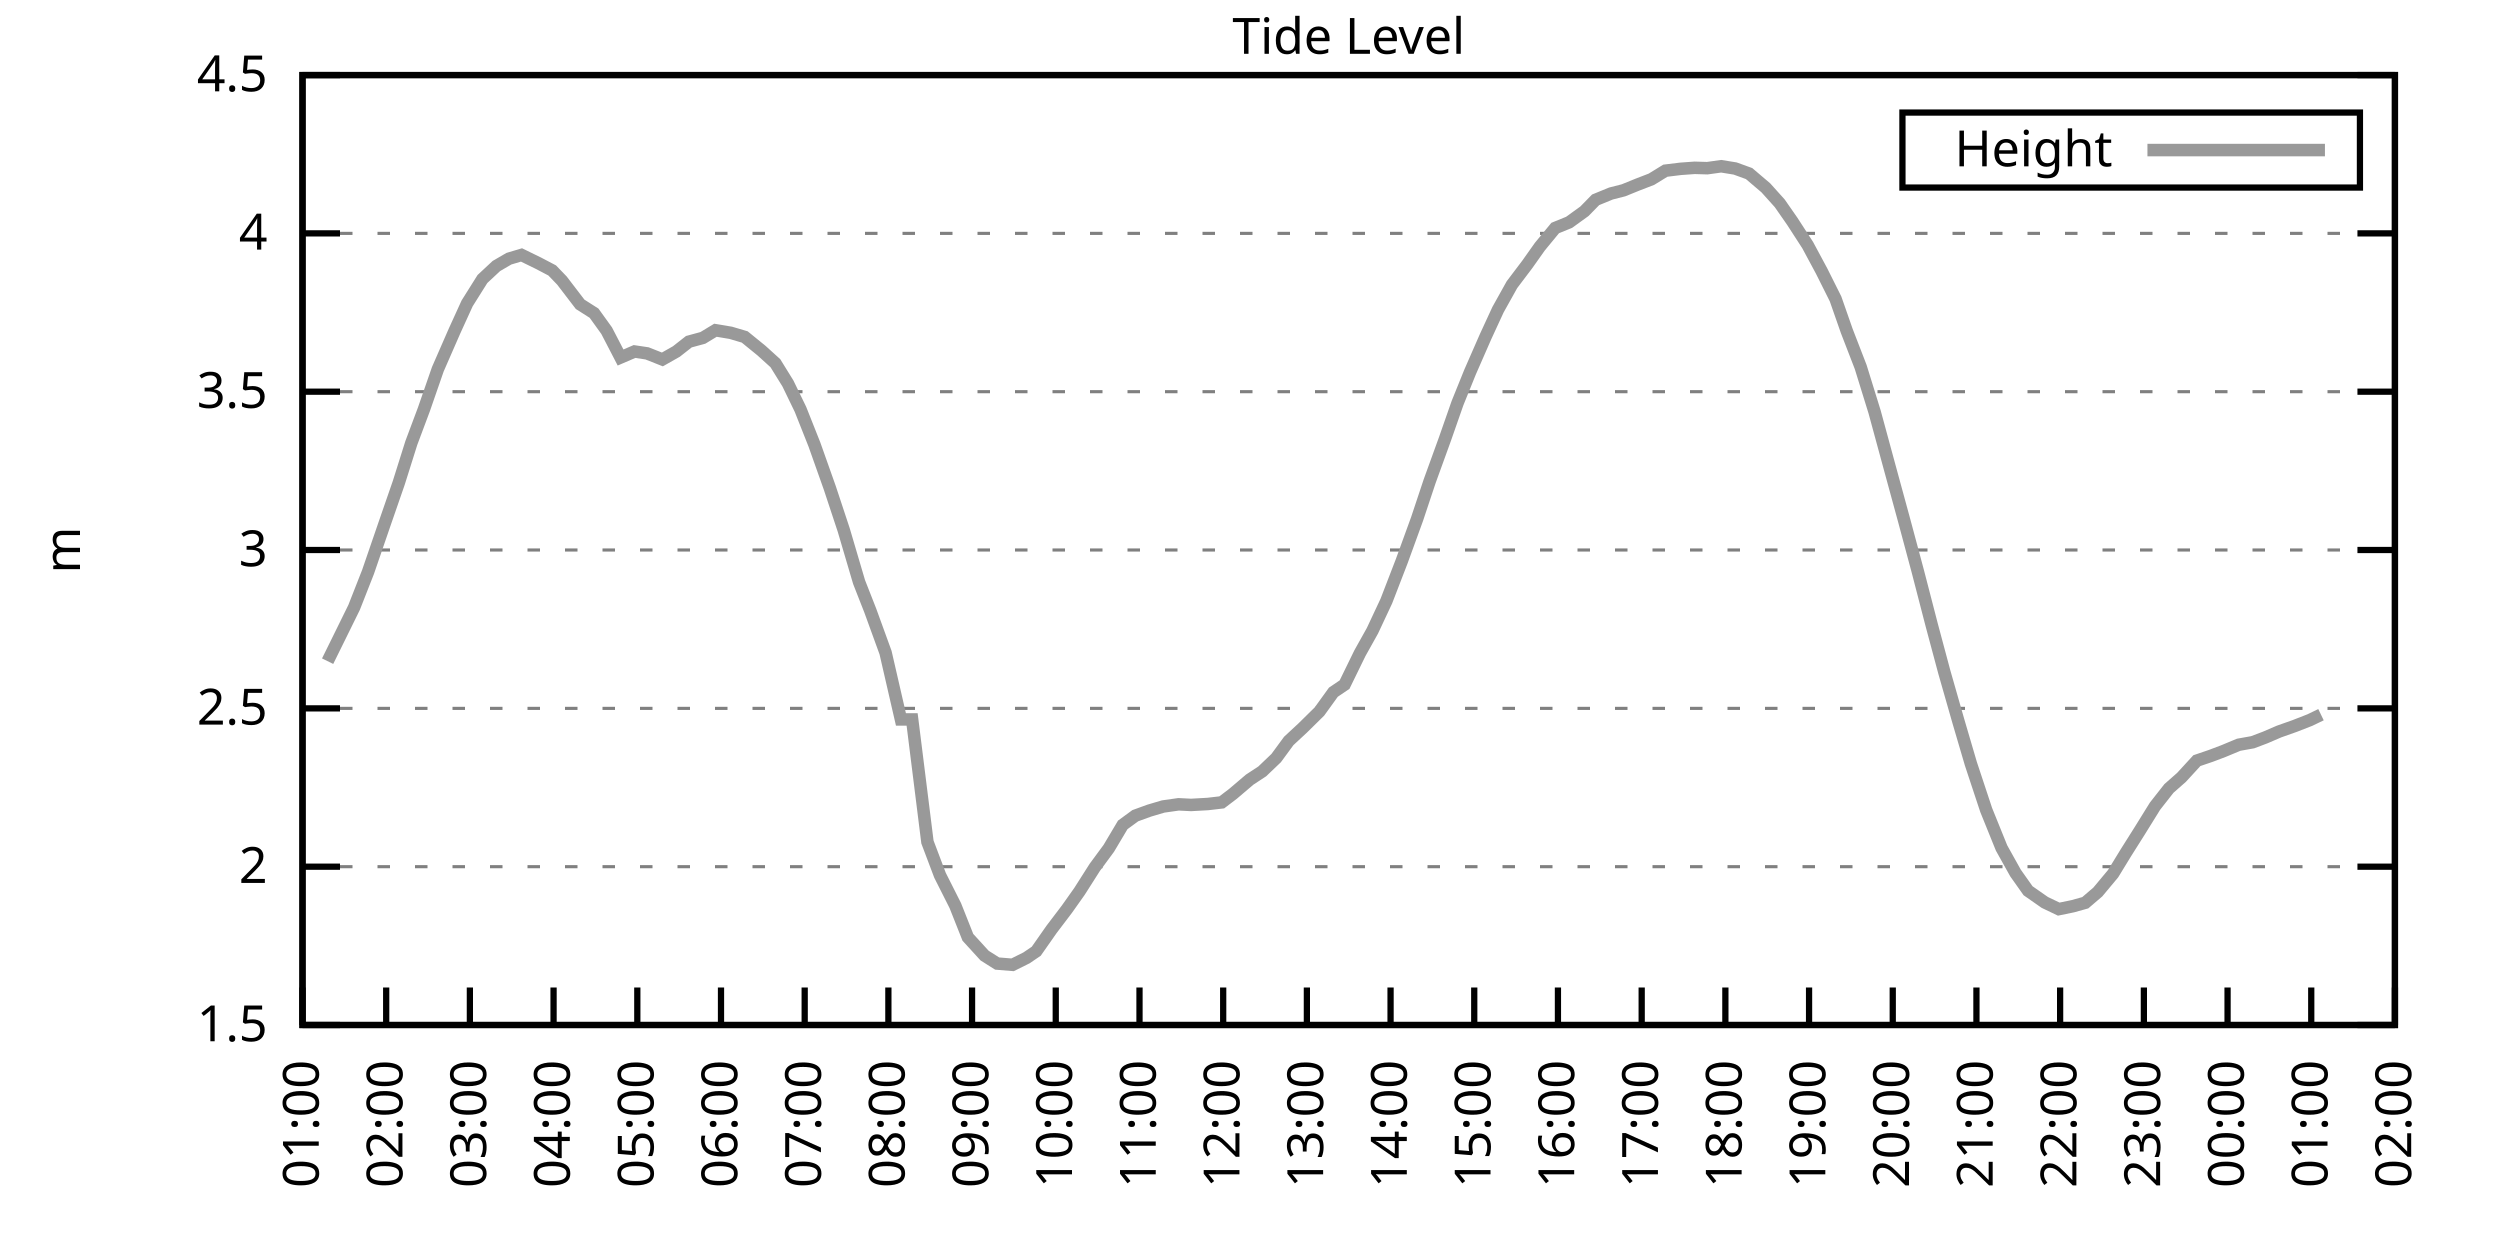
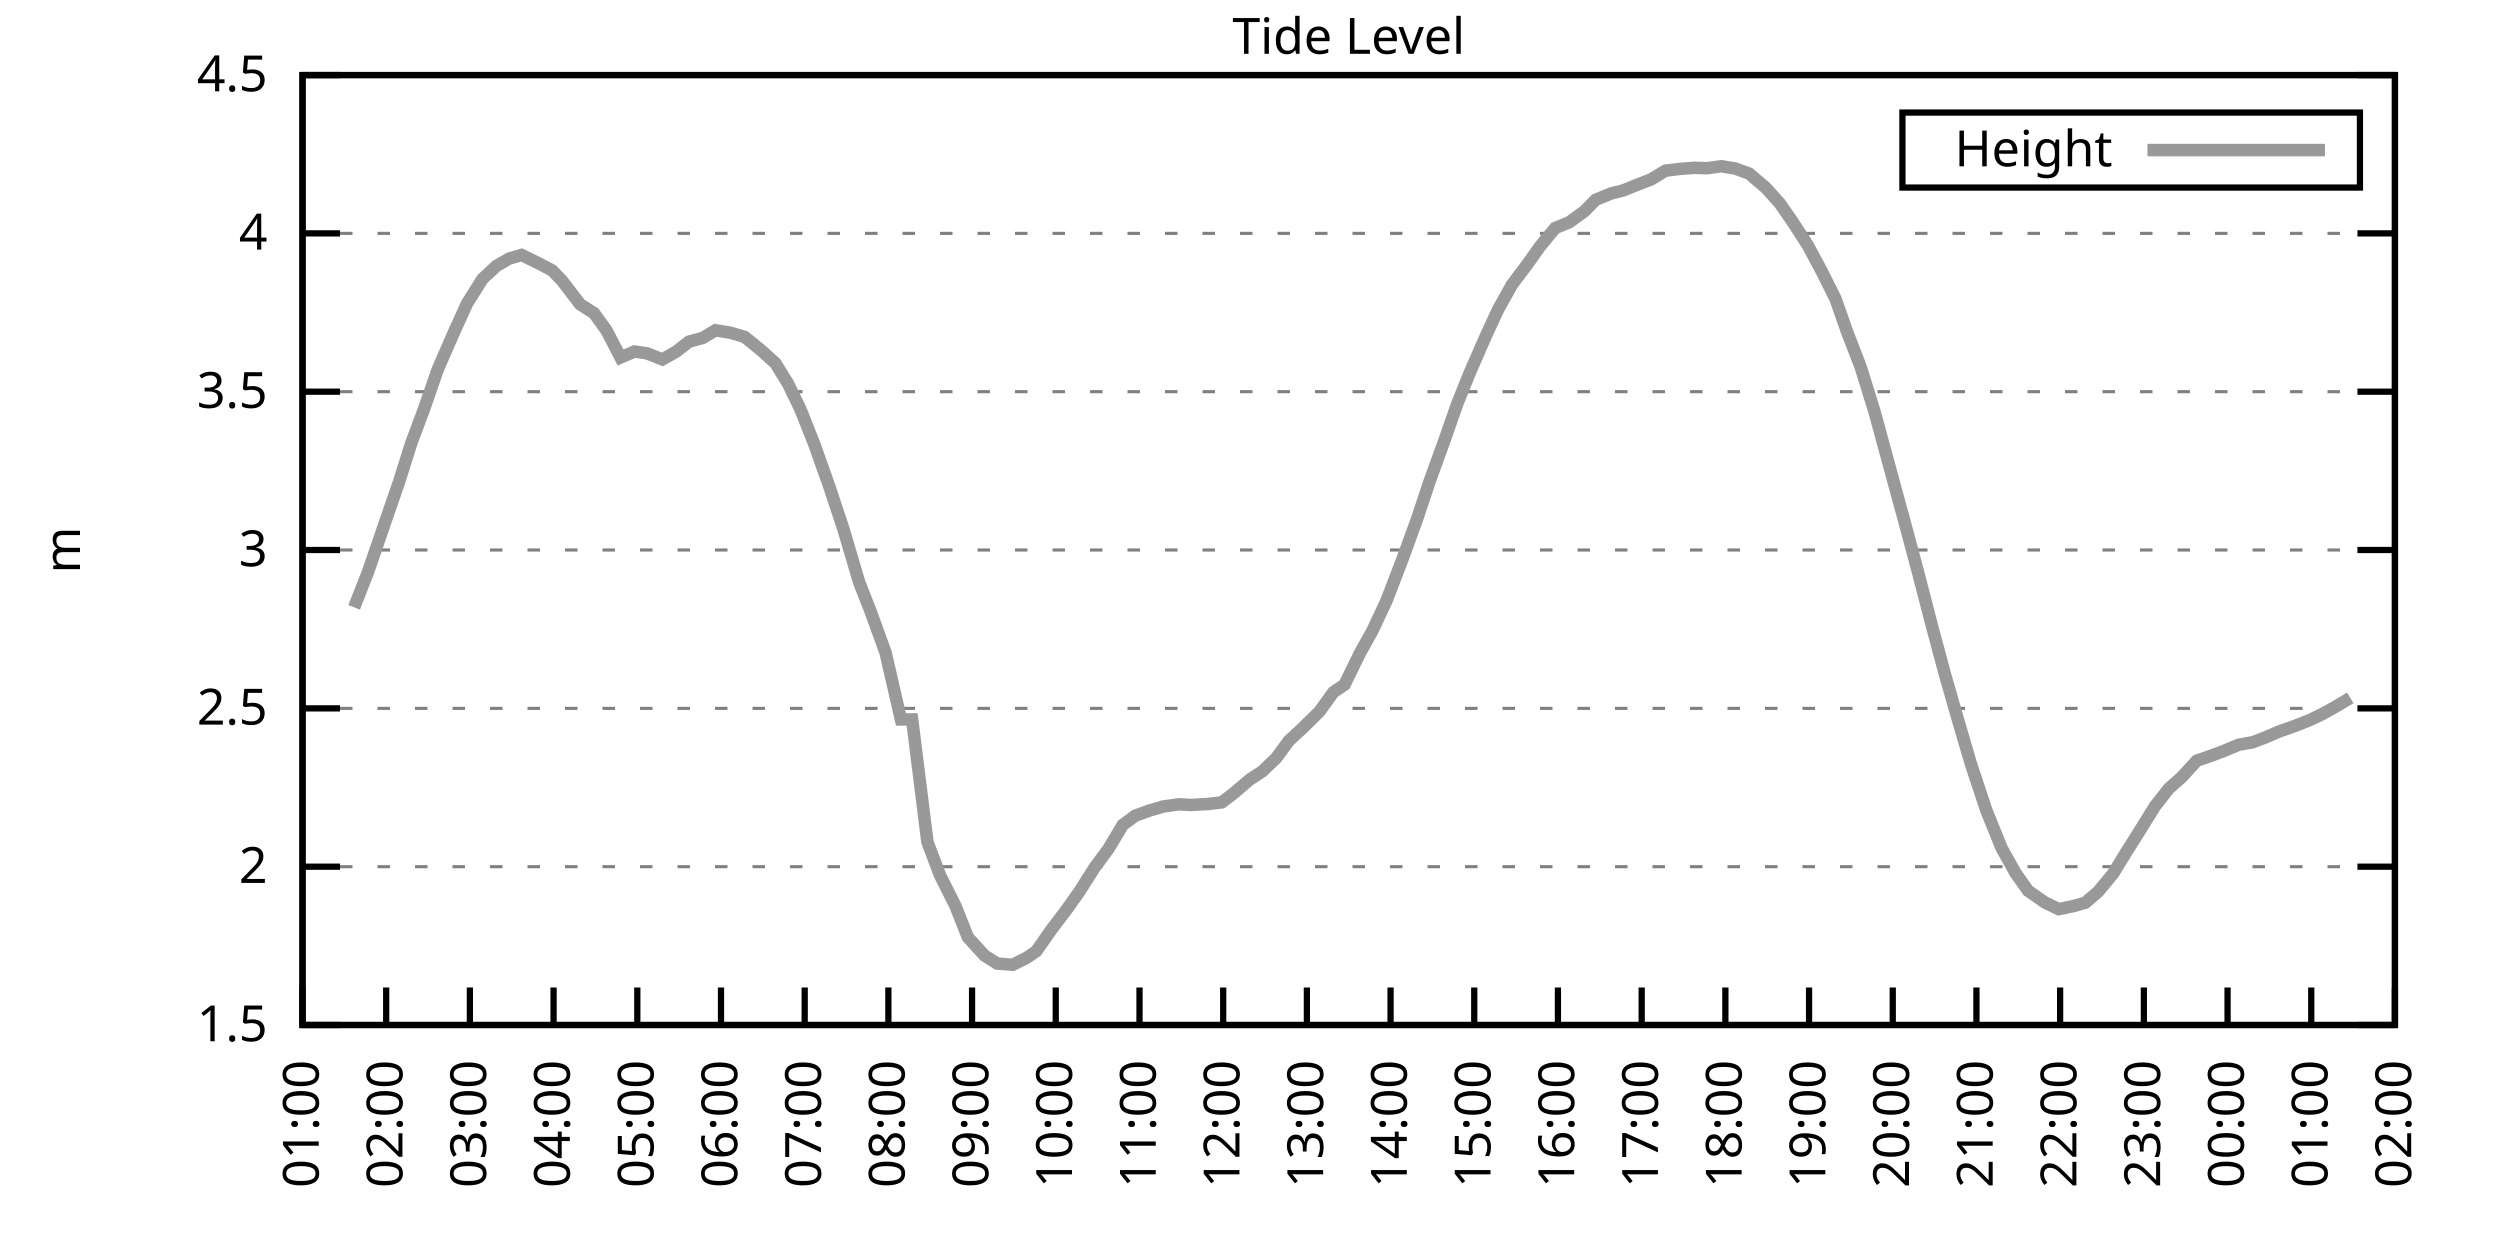
<svg xmlns="http://www.w3.org/2000/svg" xmlns:xlink="http://www.w3.org/1999/xlink" width="400" height="200" viewBox="0 0 400 200">
  <g id="gnuplot_canvas">
    <rect x="0" y="0" width="400" height="200" fill="none" />
    <defs>
      <circle id="gpDot" r="0.5" stroke-width="0.5" stroke="currentColor" />
      <path id="gpPt0" stroke-width="0.333" stroke="currentColor" d="M-1,0 h2 M0,-1 v2" />
      <path id="gpPt1" stroke-width="0.333" stroke="currentColor" d="M-1,-1 L1,1 M1,-1 L-1,1" />
      <path id="gpPt2" stroke-width="0.333" stroke="currentColor" d="M-1,0 L1,0 M0,-1 L0,1 M-1,-1 L1,1 M-1,1 L1,-1" />
      <rect id="gpPt3" stroke-width="0.333" stroke="currentColor" x="-1" y="-1" width="2" height="2" />
      <rect id="gpPt4" stroke-width="0.333" stroke="currentColor" fill="currentColor" x="-1" y="-1" width="2" height="2" />
      <circle id="gpPt5" stroke-width="0.333" stroke="currentColor" cx="0" cy="0" r="1" />
      <use xlink:href="#gpPt5" id="gpPt6" fill="currentColor" stroke="none" />
      <path id="gpPt7" stroke-width="0.333" stroke="currentColor" d="M0,-1.33 L-1.33,0.67 L1.33,0.67 z" />
      <use xlink:href="#gpPt7" id="gpPt8" fill="currentColor" stroke="none" />
      <use xlink:href="#gpPt7" id="gpPt9" stroke="currentColor" transform="rotate(180)" />
      <use xlink:href="#gpPt9" id="gpPt10" fill="currentColor" stroke="none" />
      <use xlink:href="#gpPt3" id="gpPt11" stroke="currentColor" transform="rotate(45)" />
      <use xlink:href="#gpPt11" id="gpPt12" fill="currentColor" stroke="none" />
      <path id="gpPt13" stroke-width="0.333" stroke="currentColor" d="M0,1.330 L1.265,0.411 L0.782,-1.067 L-0.782,-1.076 L-1.265,0.411 z" />
      <use xlink:href="#gpPt13" id="gpPt14" fill="currentColor" stroke="none" />
      <filter id="textbox" filterUnits="objectBoundingBox" x="0" y="0" height="1" width="1">
        <feFlood flood-color="white" flood-opacity="1" result="bgnd" />
        <feComposite in="SourceGraphic" in2="bgnd" operator="atop" />
      </filter>
      <filter id="greybox" filterUnits="objectBoundingBox" x="0" y="0" height="1" width="1">
        <feFlood flood-color="lightgrey" flood-opacity="1" result="grey" />
        <feComposite in="SourceGraphic" in2="grey" operator="atop" />
      </filter>
    </defs>
    <g fill="none" color="white" stroke="currentColor" stroke-width="1.00" stroke-linecap="butt" stroke-linejoin="miter">
</g>
    <g fill="none" color="black" stroke="currentColor" stroke-width="1.00" stroke-linecap="butt" stroke-linejoin="miter">
      <g stroke="none" shape-rendering="crispEdges">
        <polygon fill="rgb(255, 255, 255)" points="48.40,164.00 383.18,164.00 383.18,12.02 48.40,12.02 " />
      </g>
    </g>
    <g fill="none" color="black" stroke="currentColor" stroke-width="1.00" stroke-linecap="butt" stroke-linejoin="miter">
</g>
    <g fill="none" color="black" stroke="black" stroke-width="0.50" stroke-linecap="butt" stroke-linejoin="miter">
</g>
    <g fill="none" color="gray" stroke="currentColor" stroke-width="0.50" stroke-linecap="butt" stroke-linejoin="miter">
      <path stroke="gray" stroke-dasharray="2,4" class="gridline" d="M48.40,164.00 L383.19,164.00  " />
    </g>
    <g fill="none" color="gray" stroke="gray" stroke-width="1.00" stroke-linecap="butt" stroke-linejoin="miter">
</g>
    <g fill="none" color="black" stroke="currentColor" stroke-width="1.00" stroke-linecap="butt" stroke-linejoin="miter">
      <path stroke="black" d="M48.40,164.00 L54.40,164.00 M383.19,164.00 L377.19,164.00  " />
      <g transform="translate(42.80,166.60)" stroke="none" fill="black" font-family="Sans" font-size="8.00" text-anchor="end">
        <text>
          <tspan font-family="Sans"> 1.5</tspan>
        </text>
      </g>
    </g>
    <g fill="none" color="black" stroke="currentColor" stroke-width="1.00" stroke-linecap="butt" stroke-linejoin="miter">
</g>
    <g fill="none" color="black" stroke="black" stroke-width="0.50" stroke-linecap="butt" stroke-linejoin="miter">
</g>
    <g fill="none" color="gray" stroke="currentColor" stroke-width="0.50" stroke-linecap="butt" stroke-linejoin="miter">
      <path stroke="gray" stroke-dasharray="2,4" class="gridline" d="M48.40,138.67 L383.19,138.67  " />
    </g>
    <g fill="none" color="gray" stroke="gray" stroke-width="1.00" stroke-linecap="butt" stroke-linejoin="miter">
</g>
    <g fill="none" color="black" stroke="currentColor" stroke-width="1.00" stroke-linecap="butt" stroke-linejoin="miter">
      <path stroke="black" d="M48.40,138.67 L54.40,138.67 M383.19,138.67 L377.19,138.67  " />
      <g transform="translate(42.80,141.27)" stroke="none" fill="black" font-family="Sans" font-size="8.00" text-anchor="end">
        <text>
          <tspan font-family="Sans"> 2</tspan>
        </text>
      </g>
    </g>
    <g fill="none" color="black" stroke="currentColor" stroke-width="1.00" stroke-linecap="butt" stroke-linejoin="miter">
</g>
    <g fill="none" color="black" stroke="black" stroke-width="0.50" stroke-linecap="butt" stroke-linejoin="miter">
</g>
    <g fill="none" color="gray" stroke="currentColor" stroke-width="0.50" stroke-linecap="butt" stroke-linejoin="miter">
      <path stroke="gray" stroke-dasharray="2,4" class="gridline" d="M48.40,113.34 L383.19,113.34  " />
    </g>
    <g fill="none" color="gray" stroke="gray" stroke-width="1.00" stroke-linecap="butt" stroke-linejoin="miter">
</g>
    <g fill="none" color="black" stroke="currentColor" stroke-width="1.00" stroke-linecap="butt" stroke-linejoin="miter">
      <path stroke="black" d="M48.40,113.34 L54.40,113.34 M383.19,113.34 L377.19,113.34  " />
      <g transform="translate(42.80,115.94)" stroke="none" fill="black" font-family="Sans" font-size="8.00" text-anchor="end">
        <text>
          <tspan font-family="Sans"> 2.5</tspan>
        </text>
      </g>
    </g>
    <g fill="none" color="black" stroke="currentColor" stroke-width="1.00" stroke-linecap="butt" stroke-linejoin="miter">
</g>
    <g fill="none" color="black" stroke="black" stroke-width="0.50" stroke-linecap="butt" stroke-linejoin="miter">
</g>
    <g fill="none" color="gray" stroke="currentColor" stroke-width="0.50" stroke-linecap="butt" stroke-linejoin="miter">
      <path stroke="gray" stroke-dasharray="2,4" class="gridline" d="M48.40,88.00 L383.19,88.00  " />
    </g>
    <g fill="none" color="gray" stroke="gray" stroke-width="1.00" stroke-linecap="butt" stroke-linejoin="miter">
</g>
    <g fill="none" color="black" stroke="currentColor" stroke-width="1.00" stroke-linecap="butt" stroke-linejoin="miter">
      <path stroke="black" d="M48.40,88.00 L54.40,88.00 M383.19,88.00 L377.19,88.00  " />
      <g transform="translate(42.80,90.60)" stroke="none" fill="black" font-family="Sans" font-size="8.00" text-anchor="end">
        <text>
          <tspan font-family="Sans"> 3</tspan>
        </text>
      </g>
    </g>
    <g fill="none" color="black" stroke="currentColor" stroke-width="1.00" stroke-linecap="butt" stroke-linejoin="miter">
</g>
    <g fill="none" color="black" stroke="black" stroke-width="0.50" stroke-linecap="butt" stroke-linejoin="miter">
</g>
    <g fill="none" color="gray" stroke="currentColor" stroke-width="0.50" stroke-linecap="butt" stroke-linejoin="miter">
      <path stroke="gray" stroke-dasharray="2,4" class="gridline" d="M48.40,62.67 L383.19,62.67  " />
    </g>
    <g fill="none" color="gray" stroke="gray" stroke-width="1.00" stroke-linecap="butt" stroke-linejoin="miter">
</g>
    <g fill="none" color="black" stroke="currentColor" stroke-width="1.00" stroke-linecap="butt" stroke-linejoin="miter">
      <path stroke="black" d="M48.40,62.67 L54.40,62.67 M383.19,62.67 L377.19,62.67  " />
      <g transform="translate(42.80,65.27)" stroke="none" fill="black" font-family="Sans" font-size="8.00" text-anchor="end">
        <text>
          <tspan font-family="Sans"> 3.5</tspan>
        </text>
      </g>
    </g>
    <g fill="none" color="black" stroke="currentColor" stroke-width="1.00" stroke-linecap="butt" stroke-linejoin="miter">
</g>
    <g fill="none" color="black" stroke="black" stroke-width="0.50" stroke-linecap="butt" stroke-linejoin="miter">
</g>
    <g fill="none" color="gray" stroke="currentColor" stroke-width="0.50" stroke-linecap="butt" stroke-linejoin="miter">
      <path stroke="gray" stroke-dasharray="2,4" class="gridline" d="M48.40,37.34 L383.19,37.34  " />
    </g>
    <g fill="none" color="gray" stroke="gray" stroke-width="1.00" stroke-linecap="butt" stroke-linejoin="miter">
</g>
    <g fill="none" color="black" stroke="currentColor" stroke-width="1.00" stroke-linecap="butt" stroke-linejoin="miter">
      <path stroke="black" d="M48.40,37.34 L54.40,37.34 M383.19,37.34 L377.19,37.34  " />
      <g transform="translate(42.80,39.94)" stroke="none" fill="black" font-family="Sans" font-size="8.00" text-anchor="end">
        <text>
          <tspan font-family="Sans"> 4</tspan>
        </text>
      </g>
    </g>
    <g fill="none" color="black" stroke="currentColor" stroke-width="1.00" stroke-linecap="butt" stroke-linejoin="miter">
</g>
    <g fill="none" color="black" stroke="black" stroke-width="0.50" stroke-linecap="butt" stroke-linejoin="miter">
</g>
    <g fill="none" color="gray" stroke="currentColor" stroke-width="0.50" stroke-linecap="butt" stroke-linejoin="miter">
      <path stroke="gray" stroke-dasharray="2,4" class="gridline" d="M48.40,12.01 L383.19,12.01  " />
    </g>
    <g fill="none" color="gray" stroke="gray" stroke-width="1.00" stroke-linecap="butt" stroke-linejoin="miter">
</g>
    <g fill="none" color="black" stroke="currentColor" stroke-width="1.00" stroke-linecap="butt" stroke-linejoin="miter">
      <path stroke="black" d="M48.40,12.01 L54.40,12.01 M383.19,12.01 L377.19,12.01  " />
      <g transform="translate(42.80,14.61)" stroke="none" fill="black" font-family="Sans" font-size="8.00" text-anchor="end">
        <text>
          <tspan font-family="Sans"> 4.5</tspan>
        </text>
      </g>
    </g>
    <g fill="none" color="black" stroke="currentColor" stroke-width="1.00" stroke-linecap="butt" stroke-linejoin="miter">
      <path stroke="black" d="M48.40,164.00 L48.40,158.00  " />
      <g transform="translate(51.00,169.60) rotate(270.00)" stroke="none" fill="black" font-family="Sans" font-size="8.00" text-anchor="end">
        <text>
          <tspan font-family="Sans">01:00</tspan>
        </text>
      </g>
    </g>
    <g fill="none" color="black" stroke="currentColor" stroke-width="1.00" stroke-linecap="butt" stroke-linejoin="miter">
      <path stroke="black" d="M61.79,164.00 L61.79,158.00  " />
      <g transform="translate(64.39,169.60) rotate(270.00)" stroke="none" fill="black" font-family="Sans" font-size="8.00" text-anchor="end">
        <text>
          <tspan font-family="Sans">02:00</tspan>
        </text>
      </g>
    </g>
    <g fill="none" color="black" stroke="currentColor" stroke-width="1.00" stroke-linecap="butt" stroke-linejoin="miter">
      <path stroke="black" d="M75.18,164.00 L75.18,158.00  " />
      <g transform="translate(77.78,169.60) rotate(270.00)" stroke="none" fill="black" font-family="Sans" font-size="8.00" text-anchor="end">
        <text>
          <tspan font-family="Sans">03:00</tspan>
        </text>
      </g>
    </g>
    <g fill="none" color="black" stroke="currentColor" stroke-width="1.00" stroke-linecap="butt" stroke-linejoin="miter">
      <path stroke="black" d="M88.57,164.00 L88.57,158.00  " />
      <g transform="translate(91.17,169.60) rotate(270.00)" stroke="none" fill="black" font-family="Sans" font-size="8.00" text-anchor="end">
        <text>
          <tspan font-family="Sans">04:00</tspan>
        </text>
      </g>
    </g>
    <g fill="none" color="black" stroke="currentColor" stroke-width="1.00" stroke-linecap="butt" stroke-linejoin="miter">
      <path stroke="black" d="M101.97,164.00 L101.97,158.00  " />
      <g transform="translate(104.57,169.60) rotate(270.00)" stroke="none" fill="black" font-family="Sans" font-size="8.00" text-anchor="end">
        <text>
          <tspan font-family="Sans">05:00</tspan>
        </text>
      </g>
    </g>
    <g fill="none" color="black" stroke="currentColor" stroke-width="1.00" stroke-linecap="butt" stroke-linejoin="miter">
      <path stroke="black" d="M115.36,164.00 L115.36,158.00  " />
      <g transform="translate(117.96,169.60) rotate(270.00)" stroke="none" fill="black" font-family="Sans" font-size="8.00" text-anchor="end">
        <text>
          <tspan font-family="Sans">06:00</tspan>
        </text>
      </g>
    </g>
    <g fill="none" color="black" stroke="currentColor" stroke-width="1.00" stroke-linecap="butt" stroke-linejoin="miter">
      <path stroke="black" d="M128.75,164.00 L128.75,158.00  " />
      <g transform="translate(131.35,169.60) rotate(270.00)" stroke="none" fill="black" font-family="Sans" font-size="8.00" text-anchor="end">
        <text>
          <tspan font-family="Sans">07:00</tspan>
        </text>
      </g>
    </g>
    <g fill="none" color="black" stroke="currentColor" stroke-width="1.00" stroke-linecap="butt" stroke-linejoin="miter">
      <path stroke="black" d="M142.14,164.00 L142.14,158.00  " />
      <g transform="translate(144.74,169.60) rotate(270.00)" stroke="none" fill="black" font-family="Sans" font-size="8.00" text-anchor="end">
        <text>
          <tspan font-family="Sans">08:00</tspan>
        </text>
      </g>
    </g>
    <g fill="none" color="black" stroke="currentColor" stroke-width="1.00" stroke-linecap="butt" stroke-linejoin="miter">
      <path stroke="black" d="M155.53,164.00 L155.53,158.00  " />
      <g transform="translate(158.13,169.60) rotate(270.00)" stroke="none" fill="black" font-family="Sans" font-size="8.00" text-anchor="end">
        <text>
          <tspan font-family="Sans">09:00</tspan>
        </text>
      </g>
    </g>
    <g fill="none" color="black" stroke="currentColor" stroke-width="1.00" stroke-linecap="butt" stroke-linejoin="miter">
      <path stroke="black" d="M168.92,164.00 L168.92,158.00  " />
      <g transform="translate(171.52,169.60) rotate(270.00)" stroke="none" fill="black" font-family="Sans" font-size="8.00" text-anchor="end">
        <text>
          <tspan font-family="Sans">10:00</tspan>
        </text>
      </g>
    </g>
    <g fill="none" color="black" stroke="currentColor" stroke-width="1.00" stroke-linecap="butt" stroke-linejoin="miter">
      <path stroke="black" d="M182.32,164.00 L182.32,158.00  " />
      <g transform="translate(184.92,169.60) rotate(270.00)" stroke="none" fill="black" font-family="Sans" font-size="8.00" text-anchor="end">
        <text>
          <tspan font-family="Sans">11:00</tspan>
        </text>
      </g>
    </g>
    <g fill="none" color="black" stroke="currentColor" stroke-width="1.00" stroke-linecap="butt" stroke-linejoin="miter">
      <path stroke="black" d="M195.71,164.00 L195.71,158.00  " />
      <g transform="translate(198.31,169.60) rotate(270.00)" stroke="none" fill="black" font-family="Sans" font-size="8.00" text-anchor="end">
        <text>
          <tspan font-family="Sans">12:00</tspan>
        </text>
      </g>
    </g>
    <g fill="none" color="black" stroke="currentColor" stroke-width="1.00" stroke-linecap="butt" stroke-linejoin="miter">
      <path stroke="black" d="M209.10,164.00 L209.10,158.00  " />
      <g transform="translate(211.70,169.60) rotate(270.00)" stroke="none" fill="black" font-family="Sans" font-size="8.00" text-anchor="end">
        <text>
          <tspan font-family="Sans">13:00</tspan>
        </text>
      </g>
    </g>
    <g fill="none" color="black" stroke="currentColor" stroke-width="1.00" stroke-linecap="butt" stroke-linejoin="miter">
      <path stroke="black" d="M222.49,164.00 L222.49,158.00  " />
      <g transform="translate(225.09,169.60) rotate(270.00)" stroke="none" fill="black" font-family="Sans" font-size="8.00" text-anchor="end">
        <text>
          <tspan font-family="Sans">14:00</tspan>
        </text>
      </g>
    </g>
    <g fill="none" color="black" stroke="currentColor" stroke-width="1.00" stroke-linecap="butt" stroke-linejoin="miter">
      <path stroke="black" d="M235.88,164.00 L235.88,158.00  " />
      <g transform="translate(238.48,169.60) rotate(270.00)" stroke="none" fill="black" font-family="Sans" font-size="8.00" text-anchor="end">
        <text>
          <tspan font-family="Sans">15:00</tspan>
        </text>
      </g>
    </g>
    <g fill="none" color="black" stroke="currentColor" stroke-width="1.00" stroke-linecap="butt" stroke-linejoin="miter">
      <path stroke="black" d="M249.27,164.00 L249.27,158.00  " />
      <g transform="translate(251.87,169.60) rotate(270.00)" stroke="none" fill="black" font-family="Sans" font-size="8.00" text-anchor="end">
        <text>
          <tspan font-family="Sans">16:00</tspan>
        </text>
      </g>
    </g>
    <g fill="none" color="black" stroke="currentColor" stroke-width="1.00" stroke-linecap="butt" stroke-linejoin="miter">
      <path stroke="black" d="M262.67,164.00 L262.67,158.00  " />
      <g transform="translate(265.27,169.60) rotate(270.00)" stroke="none" fill="black" font-family="Sans" font-size="8.00" text-anchor="end">
        <text>
          <tspan font-family="Sans">17:00</tspan>
        </text>
      </g>
    </g>
    <g fill="none" color="black" stroke="currentColor" stroke-width="1.00" stroke-linecap="butt" stroke-linejoin="miter">
      <path stroke="black" d="M276.06,164.00 L276.06,158.00  " />
      <g transform="translate(278.66,169.60) rotate(270.00)" stroke="none" fill="black" font-family="Sans" font-size="8.00" text-anchor="end">
        <text>
          <tspan font-family="Sans">18:00</tspan>
        </text>
      </g>
    </g>
    <g fill="none" color="black" stroke="currentColor" stroke-width="1.00" stroke-linecap="butt" stroke-linejoin="miter">
      <path stroke="black" d="M289.45,164.00 L289.45,158.00  " />
      <g transform="translate(292.05,169.60) rotate(270.00)" stroke="none" fill="black" font-family="Sans" font-size="8.00" text-anchor="end">
        <text>
          <tspan font-family="Sans">19:00</tspan>
        </text>
      </g>
    </g>
    <g fill="none" color="black" stroke="currentColor" stroke-width="1.00" stroke-linecap="butt" stroke-linejoin="miter">
      <path stroke="black" d="M302.84,164.00 L302.84,158.00  " />
      <g transform="translate(305.44,169.60) rotate(270.00)" stroke="none" fill="black" font-family="Sans" font-size="8.00" text-anchor="end">
        <text>
          <tspan font-family="Sans">20:00</tspan>
        </text>
      </g>
    </g>
    <g fill="none" color="black" stroke="currentColor" stroke-width="1.00" stroke-linecap="butt" stroke-linejoin="miter">
      <path stroke="black" d="M316.23,164.00 L316.23,158.00  " />
      <g transform="translate(318.83,169.60) rotate(270.00)" stroke="none" fill="black" font-family="Sans" font-size="8.00" text-anchor="end">
        <text>
          <tspan font-family="Sans">21:00</tspan>
        </text>
      </g>
    </g>
    <g fill="none" color="black" stroke="currentColor" stroke-width="1.00" stroke-linecap="butt" stroke-linejoin="miter">
      <path stroke="black" d="M329.62,164.00 L329.62,158.00  " />
      <g transform="translate(332.22,169.60) rotate(270.00)" stroke="none" fill="black" font-family="Sans" font-size="8.00" text-anchor="end">
        <text>
          <tspan font-family="Sans">22:00</tspan>
        </text>
      </g>
    </g>
    <g fill="none" color="black" stroke="currentColor" stroke-width="1.00" stroke-linecap="butt" stroke-linejoin="miter">
      <path stroke="black" d="M343.02,164.00 L343.02,158.00  " />
      <g transform="translate(345.62,169.60) rotate(270.00)" stroke="none" fill="black" font-family="Sans" font-size="8.00" text-anchor="end">
        <text>
          <tspan font-family="Sans">23:00</tspan>
        </text>
      </g>
    </g>
    <g fill="none" color="black" stroke="currentColor" stroke-width="1.00" stroke-linecap="butt" stroke-linejoin="miter">
      <path stroke="black" d="M356.41,164.00 L356.41,158.00  " />
      <g transform="translate(359.01,169.60) rotate(270.00)" stroke="none" fill="black" font-family="Sans" font-size="8.00" text-anchor="end">
        <text>
          <tspan font-family="Sans">00:00</tspan>
        </text>
      </g>
    </g>
    <g fill="none" color="black" stroke="currentColor" stroke-width="1.00" stroke-linecap="butt" stroke-linejoin="miter">
      <path stroke="black" d="M369.80,164.00 L369.80,158.00  " />
      <g transform="translate(372.40,169.60) rotate(270.00)" stroke="none" fill="black" font-family="Sans" font-size="8.00" text-anchor="end">
        <text>
          <tspan font-family="Sans">01:00</tspan>
        </text>
      </g>
    </g>
    <g fill="none" color="black" stroke="currentColor" stroke-width="1.00" stroke-linecap="butt" stroke-linejoin="miter">
      <path stroke="black" d="M383.19,164.00 L383.19,158.00  " />
      <g transform="translate(385.79,169.60) rotate(270.00)" stroke="none" fill="black" font-family="Sans" font-size="8.00" text-anchor="end">
        <text>
          <tspan font-family="Sans">02:00</tspan>
        </text>
      </g>
    </g>
    <g fill="none" color="black" stroke="currentColor" stroke-width="1.00" stroke-linecap="butt" stroke-linejoin="miter">
</g>
    <g fill="none" color="black" stroke="currentColor" stroke-width="1.00" stroke-linecap="butt" stroke-linejoin="miter">
      <path stroke="black" d="M48.40,12.01 L48.40,164.00 L383.19,164.00 L383.19,12.01 L48.40,12.01 Z  " />
    </g>
    <g fill="none" color="black" stroke="currentColor" stroke-width="1.00" stroke-linecap="butt" stroke-linejoin="miter">
</g>
    <g fill="none" color="black" stroke="currentColor" stroke-width="1.00" stroke-linecap="butt" stroke-linejoin="miter">
      <path stroke="black" d="M304.39,30.01 L304.39,18.01 L377.59,18.01 L377.59,30.01 L304.39,30.01 Z  " />
    </g>
    <g id="Tide_level_plot_1">
      <g fill="none" color="white" stroke="black" stroke-width="2.00" stroke-linecap="butt" stroke-linejoin="miter">
</g>
      <g fill="none" color="black" stroke="currentColor" stroke-width="2.00" stroke-linecap="butt" stroke-linejoin="miter">
        <g transform="translate(337.99,26.61)" stroke="none" fill="black" font-family="Sans" font-size="8.00" text-anchor="end">
          <text>
            <tspan font-family="Sans">Height</tspan>
          </text>
        </g>
      </g>
      <g fill="none" color="black" stroke="currentColor" stroke-width="2.00" stroke-linecap="butt" stroke-linejoin="miter">
-         <path stroke="rgb(153, 153, 153)" d="M343.59,24.01 L371.99,24.01 M52.42,105.79 L54.87,100.82 L56.66,97.18 L58.89,91.50 L61.57,83.70 L63.80,77.26   L65.81,70.88 L67.82,65.51 L70.05,59.08 L72.73,52.95 L74.74,48.54 L77.19,44.64 L79.42,42.56 L81.43,41.39   L83.44,40.79 L86.12,42.10 L88.35,43.27 L89.91,44.89 L92.82,48.69 L95.05,50.11 L97.06,52.90 L99.29,57.20   L101.52,56.24 L103.53,56.54 L105.98,57.51 L108.22,56.24 L110.22,54.67 L112.46,54.06 L114.47,52.84 L116.92,53.25   L119.15,53.91 L121.83,56.09 L124.06,58.11 L126.07,61.36 L128.08,65.51 L130.31,71.13 L132.77,78.07 L135.00,84.81   L137.45,93.12 L139.24,97.68 L141.69,104.42 L144.15,115.11 L145.94,115.11 L148.39,134.72 L150.40,140.04 L152.85,144.90   L154.86,149.97 L157.54,152.90 L159.55,154.17 L162.01,154.37 L164.24,153.26 L165.80,152.20 L168.25,148.70 L170.71,145.46   L172.72,142.62 L175.17,138.77 L177.41,135.73 L179.64,131.98 L181.65,130.51 L183.88,129.70 L186.11,129.04 L188.57,128.69   L190.57,128.79 L193.25,128.64 L195.48,128.38 L197.27,127.02 L199.95,124.74 L201.96,123.42 L204.19,121.29 L206.20,118.55   L208.43,116.48 L211.11,113.84 L213.34,110.75 L215.13,109.54 L217.58,104.52 L219.59,100.92 L221.82,96.16 L224.28,89.78   L226.73,83.04 L228.74,77.01 L231.20,70.22 L233.20,64.50 L235.21,59.53 L237.67,53.91 L239.68,49.55 L241.91,45.55   L244.36,42.31 L246.37,39.47 L248.83,36.48 L251.06,35.57 L253.51,33.80 L255.30,31.97 L257.76,30.96 L259.76,30.45   L262.00,29.54 L264.23,28.68 L266.46,27.31 L268.92,27.01 L271.15,26.85 L273.16,26.91 L275.39,26.60 L277.62,26.96   L279.85,27.77 L282.53,30.05 L284.76,32.53 L286.77,35.42 L289.23,39.22 L291.46,43.37 L293.69,47.83 L295.48,52.95   L297.71,58.72 L299.94,65.92 L302.39,74.93 L304.63,83.14 L306.86,91.45 L309.09,100.06 L311.10,107.56 L313.33,115.36   L315.34,122.20 L317.79,129.60 L320.25,135.68 L322.48,139.68 L324.49,142.52 L327.17,144.39 L329.40,145.46 L331.63,145.00   L333.64,144.44 L335.65,142.72 L338.10,139.78 L340.11,136.49 L342.35,132.94 L344.80,128.99 L347.03,126.15 L349.04,124.38   L351.50,121.70 L353.73,120.94 L355.74,120.18 L358.19,119.16 L360.42,118.76 L362.43,118.00 L364.66,117.04 L367.12,116.17   L369.58,115.21 L371.36,114.35  " />
+         <path stroke="rgb(153, 153, 153)" d="M343.59,24.01 L371.99,24.01 M56.66,97.18 L58.89,91.50 L61.57,83.70 L63.80,77.26 L65.81,70.88 L67.82,65.51   L70.05,59.08 L72.73,52.95 L74.74,48.54 L77.19,44.64 L79.42,42.56 L81.43,41.39 L83.44,40.79 L86.12,42.10   L88.35,43.27 L89.91,44.89 L92.82,48.69 L95.05,50.11 L97.06,52.90 L99.29,57.20 L101.52,56.24 L103.53,56.54   L105.98,57.51 L108.22,56.24 L110.22,54.67 L112.46,54.06 L114.47,52.84 L116.92,53.25 L119.15,53.91 L121.83,56.09   L124.06,58.11 L126.07,61.36 L128.08,65.51 L130.31,71.13 L132.77,78.07 L135.00,84.81 L137.45,93.12 L139.24,97.68   L141.69,104.42 L144.15,115.11 L145.94,115.11 L148.39,134.72 L150.40,140.04 L152.85,144.90 L154.86,149.97 L157.54,152.90   L159.55,154.17 L162.01,154.37 L164.24,153.26 L165.80,152.20 L168.25,148.70 L170.71,145.46 L172.72,142.62 L175.17,138.77   L177.41,135.73 L179.64,131.98 L181.65,130.51 L183.88,129.70 L186.11,129.04 L188.57,128.69 L190.57,128.79 L193.25,128.64   L195.48,128.38 L197.27,127.02 L199.95,124.74 L201.96,123.42 L204.19,121.29 L206.20,118.55 L208.43,116.48 L211.11,113.84   L213.34,110.75 L215.13,109.54 L217.58,104.52 L219.59,100.92 L221.82,96.16 L224.28,89.78 L226.73,83.04 L228.74,77.01   L231.20,70.22 L233.20,64.50 L235.21,59.53 L237.67,53.91 L239.68,49.55 L241.91,45.55 L244.36,42.31 L246.37,39.47   L248.83,36.48 L251.06,35.57 L253.51,33.80 L255.30,31.97 L257.76,30.96 L259.76,30.45 L262.00,29.54 L264.23,28.68   L266.46,27.31 L268.92,27.01 L271.15,26.85 L273.16,26.91 L275.39,26.60 L277.62,26.96 L279.85,27.77 L282.53,30.05   L284.76,32.53 L286.77,35.42 L289.23,39.22 L291.46,43.37 L293.69,47.83 L295.48,52.95 L297.71,58.72 L299.94,65.92   L302.39,74.93 L304.63,83.14 L306.86,91.45 L309.09,100.06 L311.10,107.56 L313.33,115.36 L315.34,122.20 L317.79,129.60   L320.25,135.68 L322.48,139.68 L324.49,142.52 L327.17,144.39 L329.40,145.46 L331.63,145.00 L333.64,144.44 L335.65,142.72   L338.10,139.78 L340.11,136.49 L342.35,132.94 L344.80,128.99 L347.03,126.15 L349.04,124.38 L351.50,121.70 L353.73,120.94   L355.74,120.18 L358.19,119.16 L360.42,118.76 L362.43,118.00 L364.66,117.04 L367.12,116.17 L369.58,115.21 L371.36,114.35   L373.59,113.13 L376.05,111.66  " />
      </g>
    </g>
    <g fill="none" color="black" stroke="currentColor" stroke-width="2.00" stroke-linecap="butt" stroke-linejoin="miter">
</g>
    <g fill="none" color="black" stroke="black" stroke-width="1.00" stroke-linecap="butt" stroke-linejoin="miter">
</g>
    <g fill="none" color="black" stroke="currentColor" stroke-width="1.00" stroke-linecap="butt" stroke-linejoin="miter">
      <path stroke="black" d="M48.40,12.01 L48.40,164.00 L383.19,164.00 L383.19,12.01 L48.40,12.01 Z  " />
      <g transform="translate(12.80,88.01) rotate(270.00)" stroke="none" fill="black" font-family="Sans" font-size="8.00" text-anchor="middle">
        <text>
          <tspan font-family="Sans">m</tspan>
        </text>
      </g>
    </g>
    <g fill="none" color="black" stroke="currentColor" stroke-width="1.00" stroke-linecap="butt" stroke-linejoin="miter">
</g>
    <g fill="none" color="black" stroke="currentColor" stroke-width="1.00" stroke-linecap="butt" stroke-linejoin="miter">
      <g transform="translate(215.79,8.61)" stroke="none" fill="black" font-family="Sans" font-size="8.00" text-anchor="middle">
        <text>
          <tspan font-family="Sans">Tide Level</tspan>
        </text>
      </g>
    </g>
    <g fill="none" color="black" stroke="currentColor" stroke-width="1.00" stroke-linecap="butt" stroke-linejoin="miter">
</g>
  </g>
</svg>
